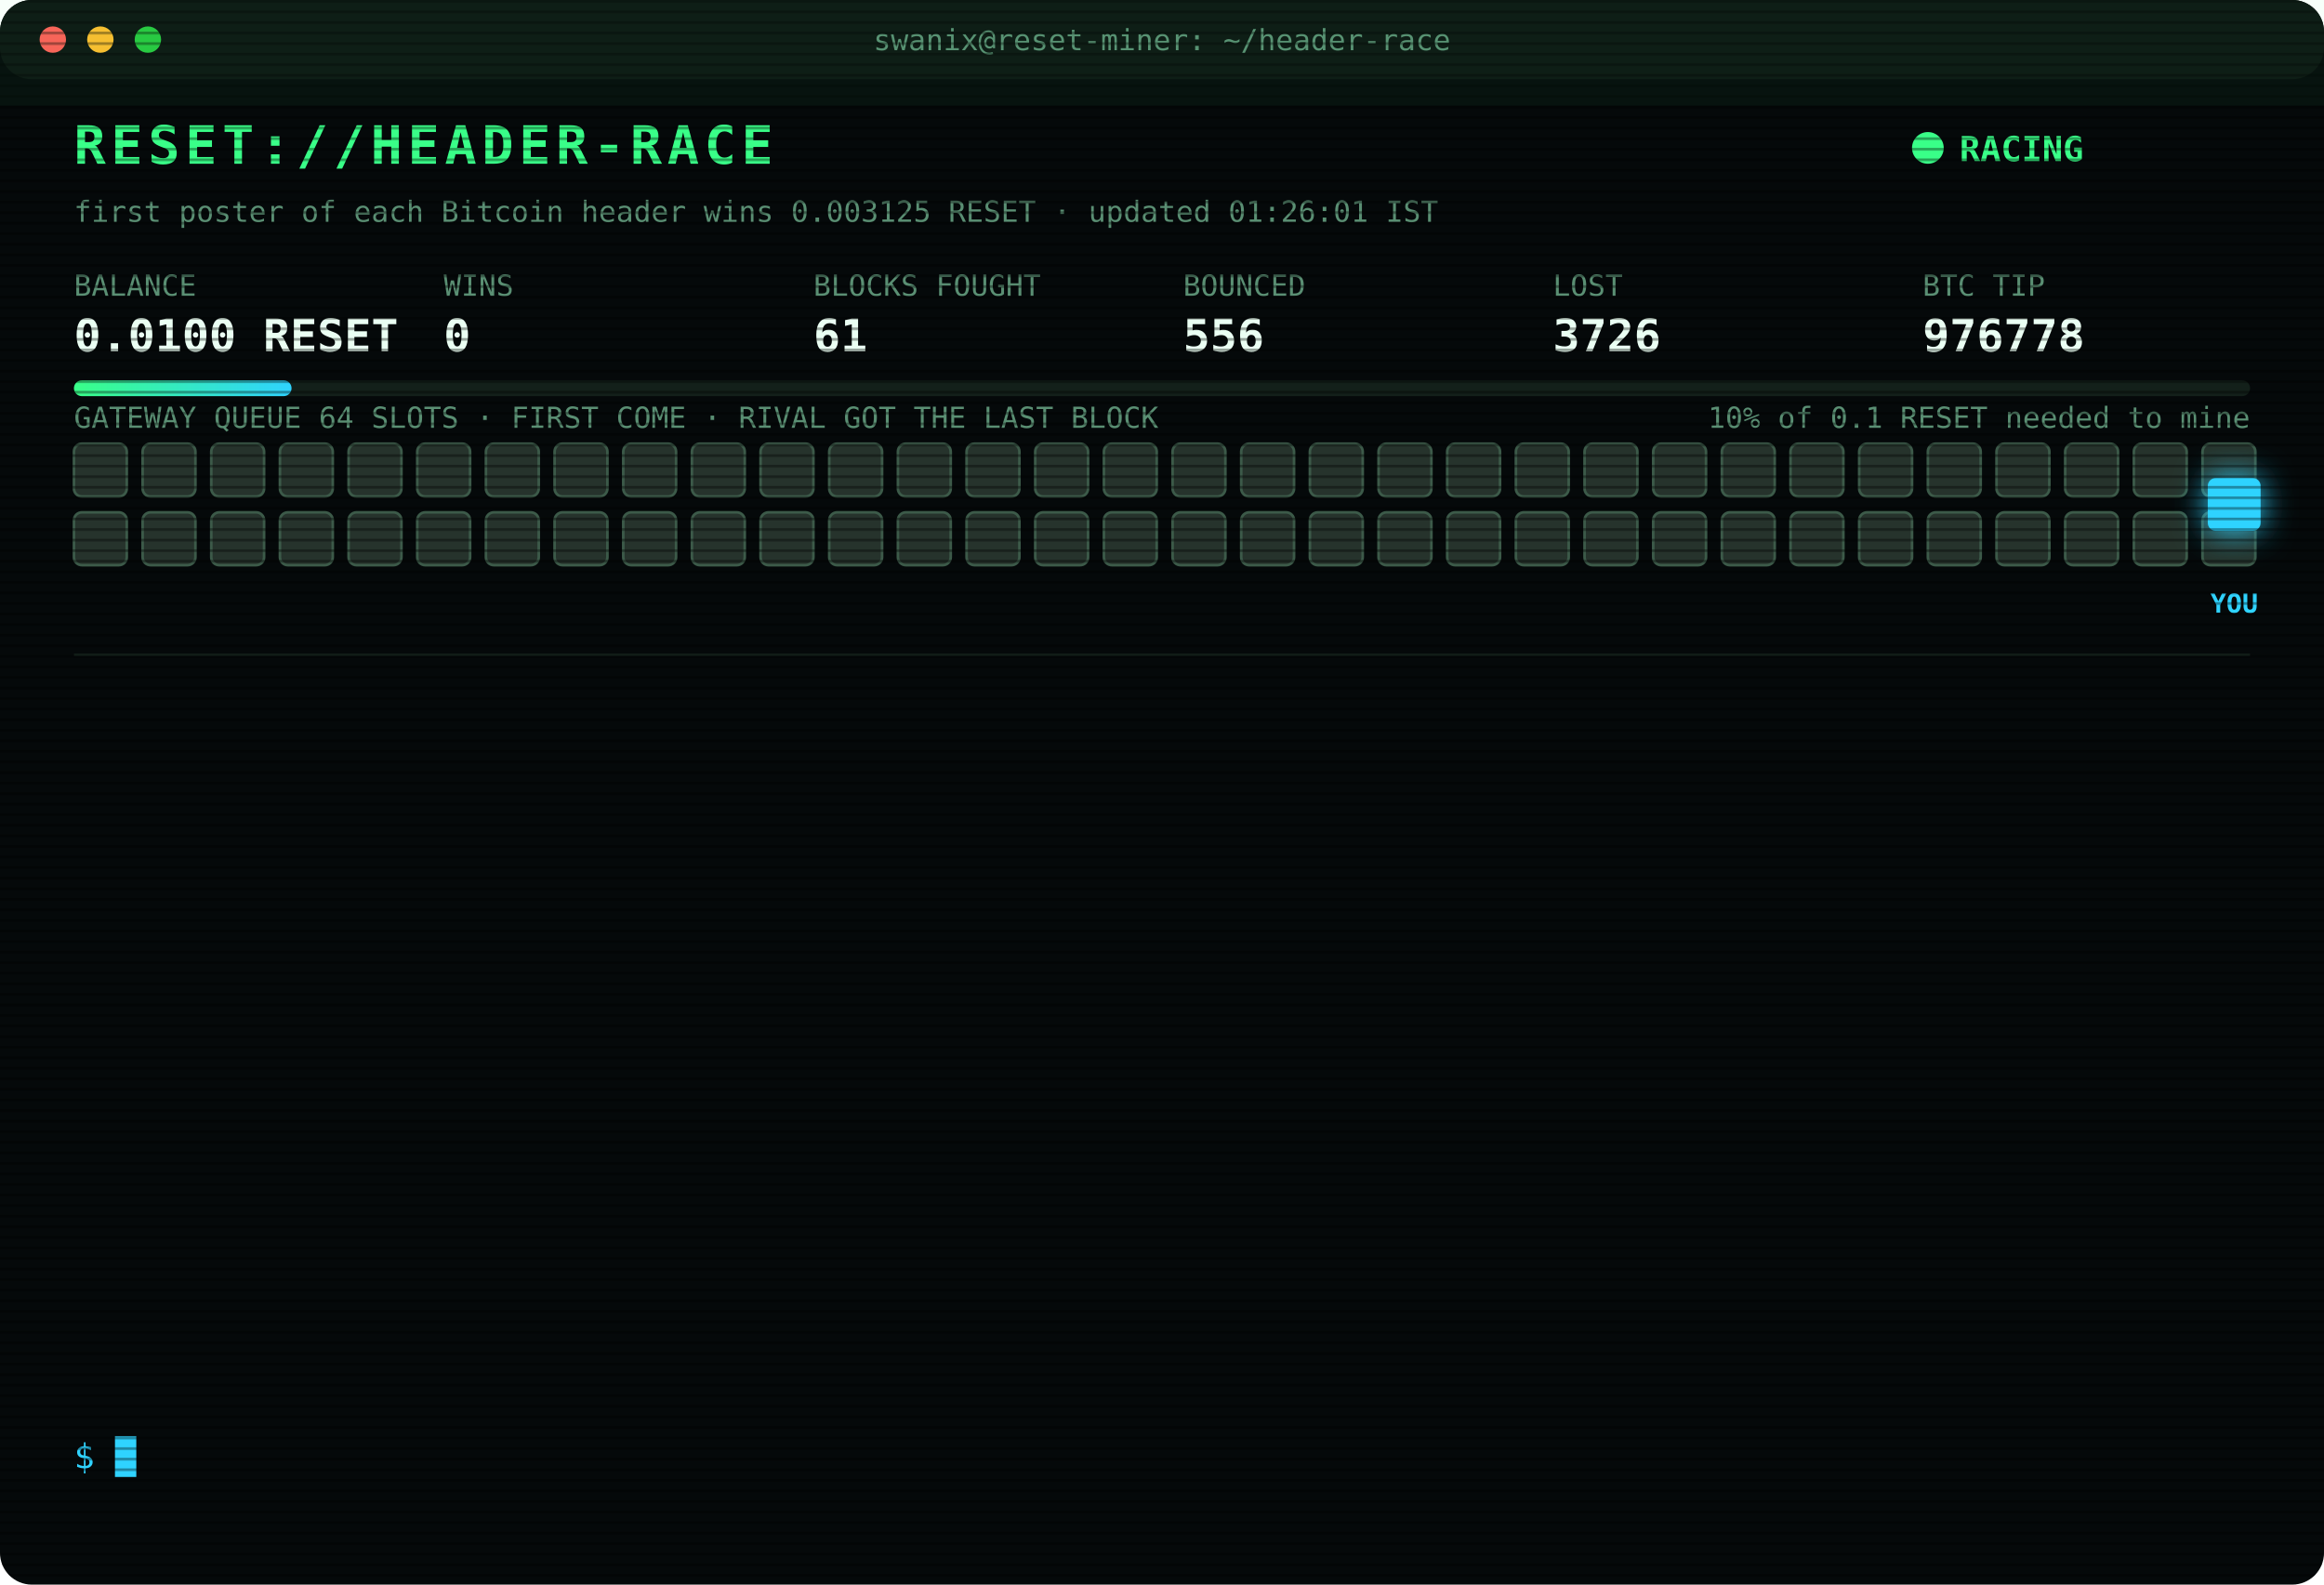
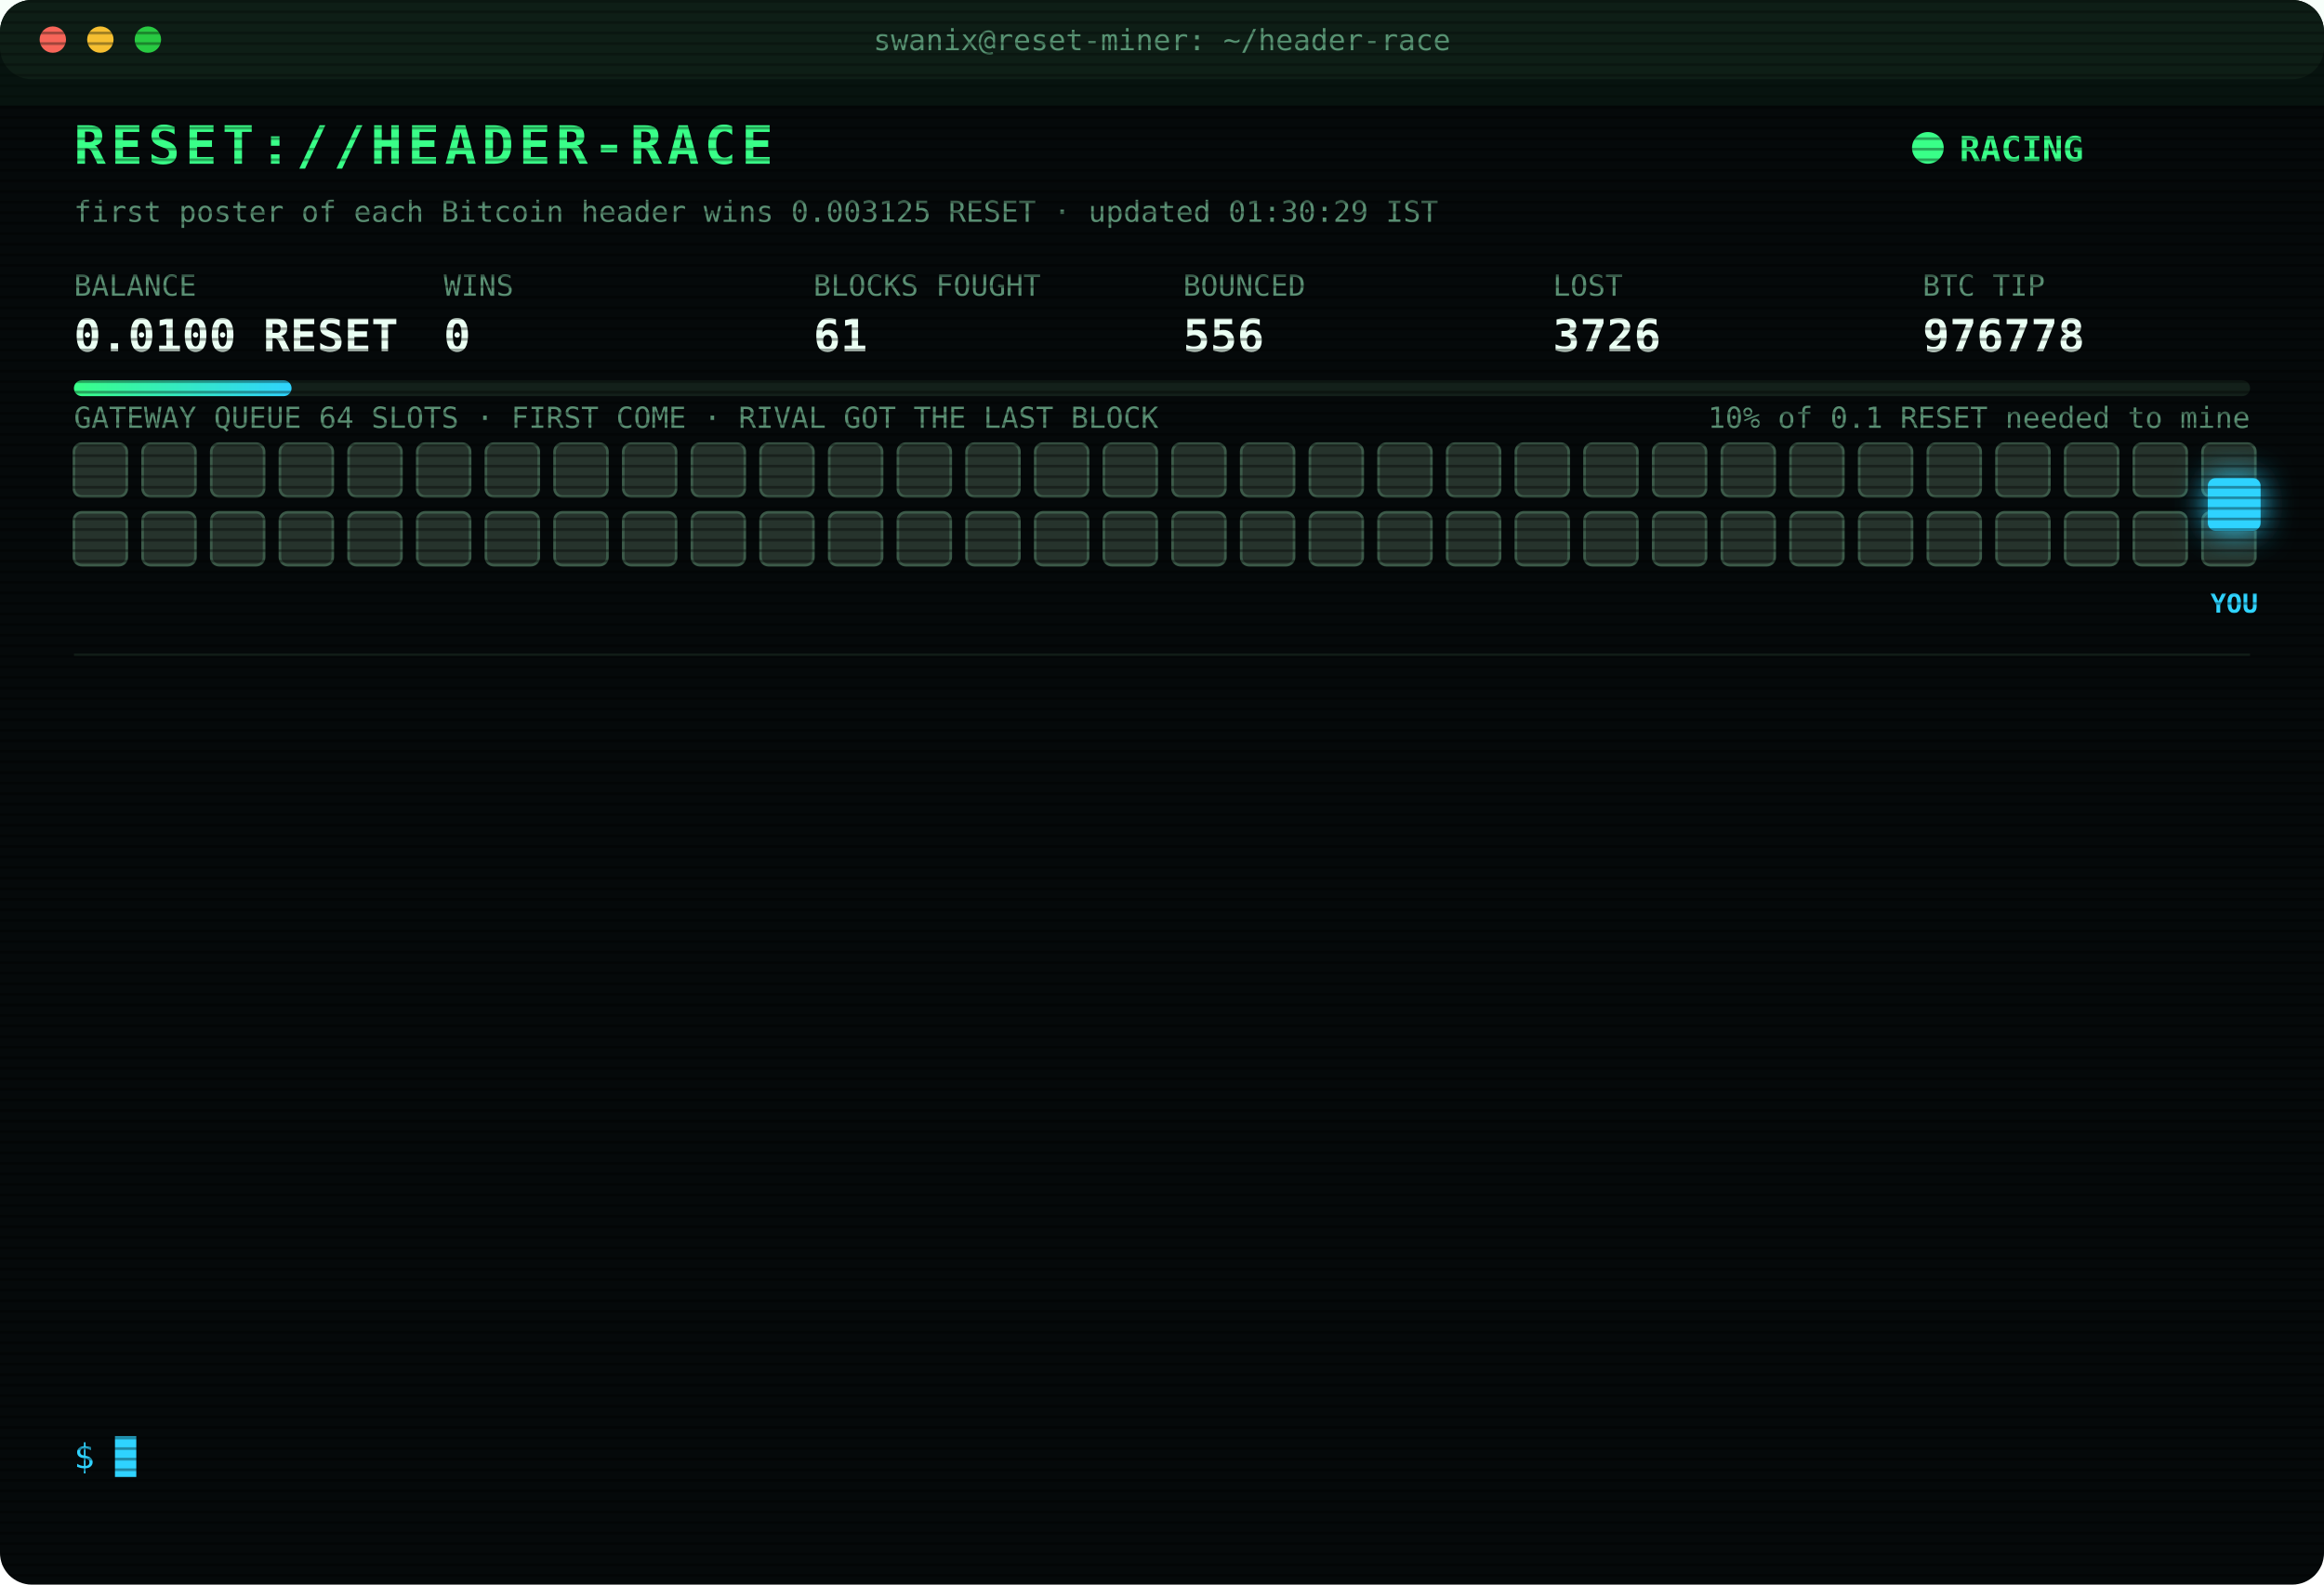
<svg xmlns="http://www.w3.org/2000/svg" width="880" height="600" viewBox="0 0 880 600" font-family="ui-monospace,SFMono-Regular,Menlo,Consolas,monospace">
  <style>
text{font-size:13px;fill:#7CFFB2}
.title{font-size:20px;font-weight:700;fill:#39FF88;letter-spacing:2px;animation:glitch 3s infinite steps(1)}
.sub{fill:#2fd3ff}.k{fill:#5a8f73;font-size:11px}.v{font-size:17px;font-weight:700;fill:#eafff3}
.ts{fill:#3f6b56}.boot{fill:#2fd3ff}.dim{fill:#5a8f73}.bad{fill:#ff4d6d}.warn{fill:#ffd23f}.mag{fill:#ff5cf0}.win{fill:#39FF88;font-weight:700}
.tag{font-size:10px;fill:#2fd3ff;font-weight:700}
.rival{fill:#26332c;stroke:#3c5a49;animation:jam 1.2s infinite alternate}
.idle{fill:#141c18;stroke:#22302a;animation:breathe 4s infinite}
.me{fill:#2fd3ff;filter:drop-shadow(0 0 6px #2fd3ff)}
.hover{animation:nudge 1.1s infinite ease-in-out}.bounce{animation:kick 1.4s infinite}
.ln{opacity:0;animation:in .4s forwards}
.cur{animation:blink 1s infinite steps(1)}
.scan{animation:scan 6s infinite linear}
.led{animation:blink 1.4s infinite}
@keyframes in{from{opacity:0;transform:translateX(-6px)}to{opacity:1;transform:none}}
@keyframes blink{50%{opacity:0}}
@keyframes jam{to{fill:#33463b}}
@keyframes breathe{50%{opacity:.4}}
@keyframes nudge{50%{transform:translateX(-10px)}}
@keyframes kick{0%,100%{transform:none}30%{transform:translateX(-14px)}55%{transform:translateX(10px) translateY(-6px)}}
@keyframes glitch{0%,92%{transform:none}93%{transform:translateX(2px);fill:#ff4d6d}95%{transform:translateX(-2px);fill:#2fd3ff}97%{transform:none}}
@keyframes scan{from{transform:translateY(-40px)}to{transform:translateY(600px)}}
</style>
  <defs>
    <pattern id="sl" width="4" height="4" patternUnits="userSpaceOnUse">
      <rect width="4" height="1" fill="#000" opacity=".35" />
    </pattern>
    <linearGradient id="bar">
      <stop offset="0" stop-color="#39FF88" />
      <stop offset="1" stop-color="#2fd3ff" />
    </linearGradient>
  </defs>
  <rect width="880" height="600" rx="12" fill="#05090a" />
  <rect width="880" height="30" rx="12" fill="#0d1512" />
  <circle cx="20" cy="15" r="5" fill="#ff5f57" />
  <circle cx="38" cy="15" r="5" fill="#febc2e" />
  <circle cx="56" cy="15" r="5" fill="#28c840" />
  <text x="440" y="19" text-anchor="middle" class="k">swanix@reset-miner: ~/header-race</text>
  <text x="28" y="62" class="title">RESET://HEADER-RACE</text>
  <circle class="led" cx="730" cy="56" r="6" fill="#39FF88" />
  <text x="742" y="61" class="win">RACING</text>
-   <text x="28" y="84" class="k">first poster of each Bitcoin header wins 0.003125 RESET · updated 01:26:01 IST</text>
+   <text x="28" y="84" class="k">first poster of each Bitcoin header wins 0.003125 RESET · updated 01:30:29 IST</text>
  <text x="28" y="112" class="k">BALANCE</text>
  <text x="28" y="133" class="v">0.0100 RESET</text>
  <text x="168" y="112" class="k">WINS</text>
  <text x="168" y="133" class="v">0</text>
  <text x="308" y="112" class="k">BLOCKS FOUGHT</text>
  <text x="308" y="133" class="v">61</text>
  <text x="448" y="112" class="k">BOUNCED</text>
  <text x="448" y="133" class="v">556</text>
  <text x="588" y="112" class="k">LOST</text>
  <text x="588" y="133" class="v">3726</text>
  <text x="728" y="112" class="k">BTC TIP</text>
  <text x="728" y="133" class="v">976778</text>
  <rect x="28" y="144" width="824" height="6" rx="3" fill="#13201a" />
  <rect x="28" y="144" width="82.4" height="6" rx="3" fill="url(#bar)" />
  <text x="852" y="162" text-anchor="end" class="k">10% of 0.1 RESET needed to mine</text>
  <text x="28" y="162" class="k">GATEWAY QUEUE 64 SLOTS · FIRST COME · RIVAL GOT THE LAST BLOCK</text>
  <rect class="rival" x="28" y="168" width="20" height="20" rx="3" style="animation-delay:0.00s" />
  <rect class="rival" x="54" y="168" width="20" height="20" rx="3" style="animation-delay:0.05s" />
  <rect class="rival" x="80" y="168" width="20" height="20" rx="3" style="animation-delay:0.10s" />
  <rect class="rival" x="106" y="168" width="20" height="20" rx="3" style="animation-delay:0.15s" />
  <rect class="rival" x="132" y="168" width="20" height="20" rx="3" style="animation-delay:0.20s" />
  <rect class="rival" x="158" y="168" width="20" height="20" rx="3" style="animation-delay:0.25s" />
  <rect class="rival" x="184" y="168" width="20" height="20" rx="3" style="animation-delay:0.30s" />
  <rect class="rival" x="210" y="168" width="20" height="20" rx="3" style="animation-delay:0.35s" />
  <rect class="rival" x="236" y="168" width="20" height="20" rx="3" style="animation-delay:0.40s" />
  <rect class="rival" x="262" y="168" width="20" height="20" rx="3" style="animation-delay:0.45s" />
  <rect class="rival" x="288" y="168" width="20" height="20" rx="3" style="animation-delay:0.50s" />
  <rect class="rival" x="314" y="168" width="20" height="20" rx="3" style="animation-delay:0.55s" />
  <rect class="rival" x="340" y="168" width="20" height="20" rx="3" style="animation-delay:0.60s" />
  <rect class="rival" x="366" y="168" width="20" height="20" rx="3" style="animation-delay:0.65s" />
  <rect class="rival" x="392" y="168" width="20" height="20" rx="3" style="animation-delay:0.70s" />
  <rect class="rival" x="418" y="168" width="20" height="20" rx="3" style="animation-delay:0.75s" />
  <rect class="rival" x="444" y="168" width="20" height="20" rx="3" style="animation-delay:0.80s" />
  <rect class="rival" x="470" y="168" width="20" height="20" rx="3" style="animation-delay:0.85s" />
  <rect class="rival" x="496" y="168" width="20" height="20" rx="3" style="animation-delay:0.90s" />
  <rect class="rival" x="522" y="168" width="20" height="20" rx="3" style="animation-delay:0.95s" />
  <rect class="rival" x="548" y="168" width="20" height="20" rx="3" style="animation-delay:1.00s" />
  <rect class="rival" x="574" y="168" width="20" height="20" rx="3" style="animation-delay:1.05s" />
  <rect class="rival" x="600" y="168" width="20" height="20" rx="3" style="animation-delay:1.10s" />
  <rect class="rival" x="626" y="168" width="20" height="20" rx="3" style="animation-delay:1.15s" />
  <rect class="rival" x="652" y="168" width="20" height="20" rx="3" style="animation-delay:1.20s" />
  <rect class="rival" x="678" y="168" width="20" height="20" rx="3" style="animation-delay:1.25s" />
  <rect class="rival" x="704" y="168" width="20" height="20" rx="3" style="animation-delay:1.30s" />
  <rect class="rival" x="730" y="168" width="20" height="20" rx="3" style="animation-delay:1.35s" />
  <rect class="rival" x="756" y="168" width="20" height="20" rx="3" style="animation-delay:1.40s" />
  <rect class="rival" x="782" y="168" width="20" height="20" rx="3" style="animation-delay:1.45s" />
  <rect class="rival" x="808" y="168" width="20" height="20" rx="3" style="animation-delay:1.50s" />
  <rect class="rival" x="834" y="168" width="20" height="20" rx="3" style="animation-delay:1.55s" />
  <rect class="rival" x="28" y="194" width="20" height="20" rx="3" style="animation-delay:1.60s" />
  <rect class="rival" x="54" y="194" width="20" height="20" rx="3" style="animation-delay:1.65s" />
  <rect class="rival" x="80" y="194" width="20" height="20" rx="3" style="animation-delay:1.70s" />
  <rect class="rival" x="106" y="194" width="20" height="20" rx="3" style="animation-delay:1.75s" />
  <rect class="rival" x="132" y="194" width="20" height="20" rx="3" style="animation-delay:1.80s" />
  <rect class="rival" x="158" y="194" width="20" height="20" rx="3" style="animation-delay:1.85s" />
  <rect class="rival" x="184" y="194" width="20" height="20" rx="3" style="animation-delay:1.90s" />
  <rect class="rival" x="210" y="194" width="20" height="20" rx="3" style="animation-delay:1.95s" />
  <rect class="rival" x="236" y="194" width="20" height="20" rx="3" style="animation-delay:2.00s" />
  <rect class="rival" x="262" y="194" width="20" height="20" rx="3" style="animation-delay:2.05s" />
  <rect class="rival" x="288" y="194" width="20" height="20" rx="3" style="animation-delay:2.10s" />
  <rect class="rival" x="314" y="194" width="20" height="20" rx="3" style="animation-delay:2.15s" />
  <rect class="rival" x="340" y="194" width="20" height="20" rx="3" style="animation-delay:2.20s" />
  <rect class="rival" x="366" y="194" width="20" height="20" rx="3" style="animation-delay:2.25s" />
  <rect class="rival" x="392" y="194" width="20" height="20" rx="3" style="animation-delay:2.30s" />
  <rect class="rival" x="418" y="194" width="20" height="20" rx="3" style="animation-delay:2.35s" />
  <rect class="rival" x="444" y="194" width="20" height="20" rx="3" style="animation-delay:2.40s" />
  <rect class="rival" x="470" y="194" width="20" height="20" rx="3" style="animation-delay:2.45s" />
  <rect class="rival" x="496" y="194" width="20" height="20" rx="3" style="animation-delay:2.50s" />
  <rect class="rival" x="522" y="194" width="20" height="20" rx="3" style="animation-delay:2.55s" />
  <rect class="rival" x="548" y="194" width="20" height="20" rx="3" style="animation-delay:2.60s" />
  <rect class="rival" x="574" y="194" width="20" height="20" rx="3" style="animation-delay:2.65s" />
  <rect class="rival" x="600" y="194" width="20" height="20" rx="3" style="animation-delay:2.70s" />
  <rect class="rival" x="626" y="194" width="20" height="20" rx="3" style="animation-delay:2.75s" />
  <rect class="rival" x="652" y="194" width="20" height="20" rx="3" style="animation-delay:2.80s" />
  <rect class="rival" x="678" y="194" width="20" height="20" rx="3" style="animation-delay:2.85s" />
  <rect class="rival" x="704" y="194" width="20" height="20" rx="3" style="animation-delay:2.90s" />
  <rect class="rival" x="730" y="194" width="20" height="20" rx="3" style="animation-delay:2.95s" />
  <rect class="rival" x="756" y="194" width="20" height="20" rx="3" style="animation-delay:3.00s" />
  <rect class="rival" x="782" y="194" width="20" height="20" rx="3" style="animation-delay:3.05s" />
  <rect class="rival" x="808" y="194" width="20" height="20" rx="3" style="animation-delay:3.10s" />
  <rect class="rival" x="834" y="194" width="20" height="20" rx="3" style="animation-delay:3.15s" />
  <g class="hover">
    <rect class="me" x="836" y="181" width="20" height="20" rx="3" />
    <text class="tag" x="846" y="232" text-anchor="middle">YOU</text>
  </g>
  <line x1="28" x2="852" y1="248" y2="248" stroke="#13201a" />
  <g class="ln" style="animation-delay:0.40s">
    <text x="28" y="270" class="ts">23:48:48</text>
    <text x="104" y="270" class="bad">[LOST] #976768 taken by a rival miner</text>
  </g>
  <g class="ln" style="animation-delay:0.65s">
    <text x="28" y="292" class="ts">23:58:20</text>
    <text x="104" y="292" class="bad">[LOST] #976769 taken by a rival miner</text>
  </g>
  <g class="ln" style="animation-delay:0.90s">
    <text x="28" y="314" class="ts">00:14:07</text>
    <text x="104" y="314" class="bad">[LOST] #976770 taken by a rival miner</text>
  </g>
  <g class="ln" style="animation-delay:1.15s">
    <text x="28" y="336" class="ts">00:27:17</text>
    <text x="104" y="336" class="bad">[LOST] #976772 taken by a rival miner</text>
  </g>
  <g class="ln" style="animation-delay:1.40s">
    <text x="28" y="358" class="ts">00:54:57</text>
    <text x="104" y="358" class="bad">[LOST] #976773 taken by a rival miner</text>
  </g>
  <g class="ln" style="animation-delay:1.65s">
    <text x="28" y="380" class="ts">01:03:19</text>
    <text x="104" y="380" class="bad">[LOST] #976774 taken by a rival miner</text>
  </g>
  <g class="ln" style="animation-delay:1.90s">
    <text x="28" y="402" class="ts">01:05:48</text>
    <text x="104" y="402" class="bad">[LOST] #976775 taken by a rival miner</text>
  </g>
  <g class="ln" style="animation-delay:2.15s">
    <text x="28" y="424" class="ts">01:21:20</text>
    <text x="104" y="424" class="bad">[LOST] #976776 taken by a rival miner</text>
  </g>
  <g class="ln" style="animation-delay:2.40s">
    <text x="28" y="446" class="ts">01:25:36</text>
    <text x="104" y="446" class="bad">[LOST] #976777 taken by a rival miner</text>
  </g>
  <g class="ln" style="animation-delay:2.65s">
    <text x="28" y="468" class="ts">01:25:56</text>
    <text x="104" y="468" class="warn">[QUEUE FULL] #976778 bounced 64/64 · retry 1.7s · 1351ms</text>
  </g>
  <g class="ln" style="animation-delay:2.90s">
    <text x="28" y="490" class="ts">01:25:56</text>
    <text x="104" y="490" class="warn">[QUEUE FULL] #976778 bounced 64/64 · retry 1.7s · 842ms</text>
  </g>
  <g class="ln" style="animation-delay:3.15s">
    <text x="28" y="512" class="ts">01:25:58</text>
    <text x="104" y="512" class="bad">[GATEWAY DOWN] no response · 1157ms</text>
  </g>
  <g class="ln" style="animation-delay:3.40s">
    <text x="28" y="534" class="ts">01:26:01</text>
    <text x="104" y="534" class="bad">[LOST] #976778 taken by a rival miner</text>
  </g>
  <text x="28" y="556" class="sub">$ <tspan class="cur">█</tspan>
  </text>
  <rect width="880" height="600" rx="12" fill="url(#sl)" pointer-events="none" />
  <rect class="scan" width="880" height="40" fill="#39FF88" opacity=".04" />
</svg>
